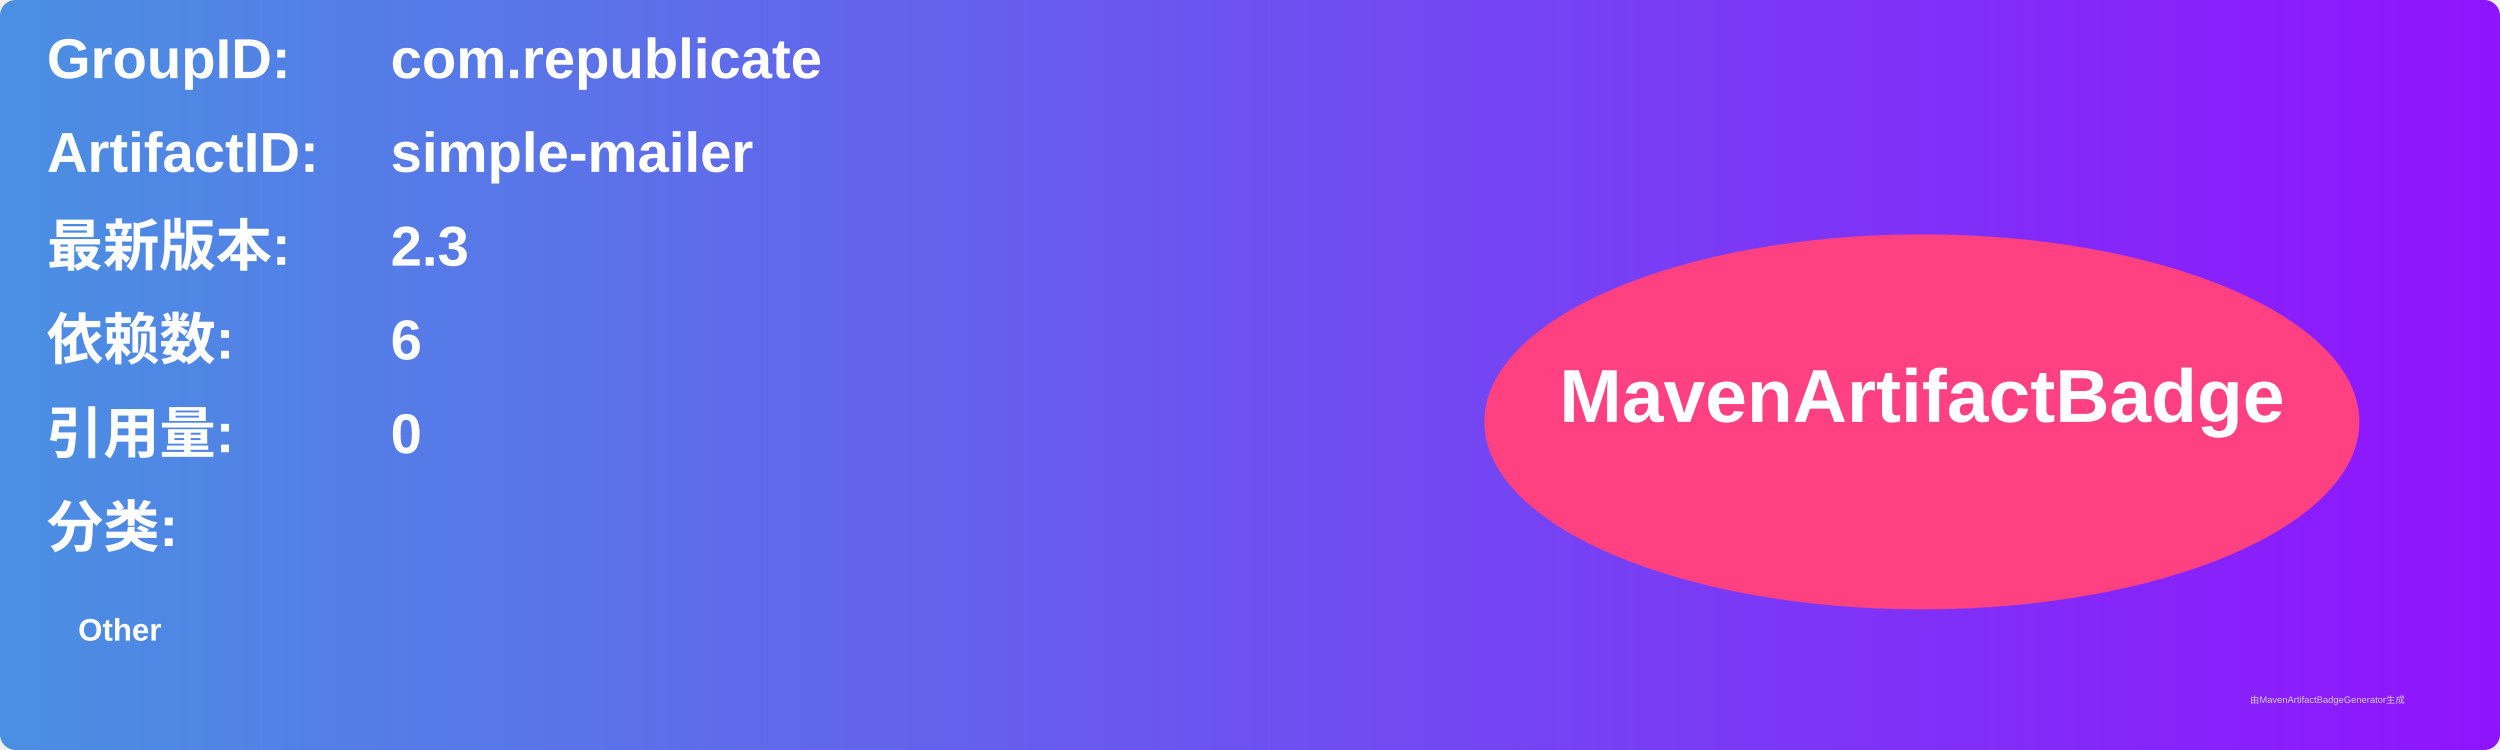
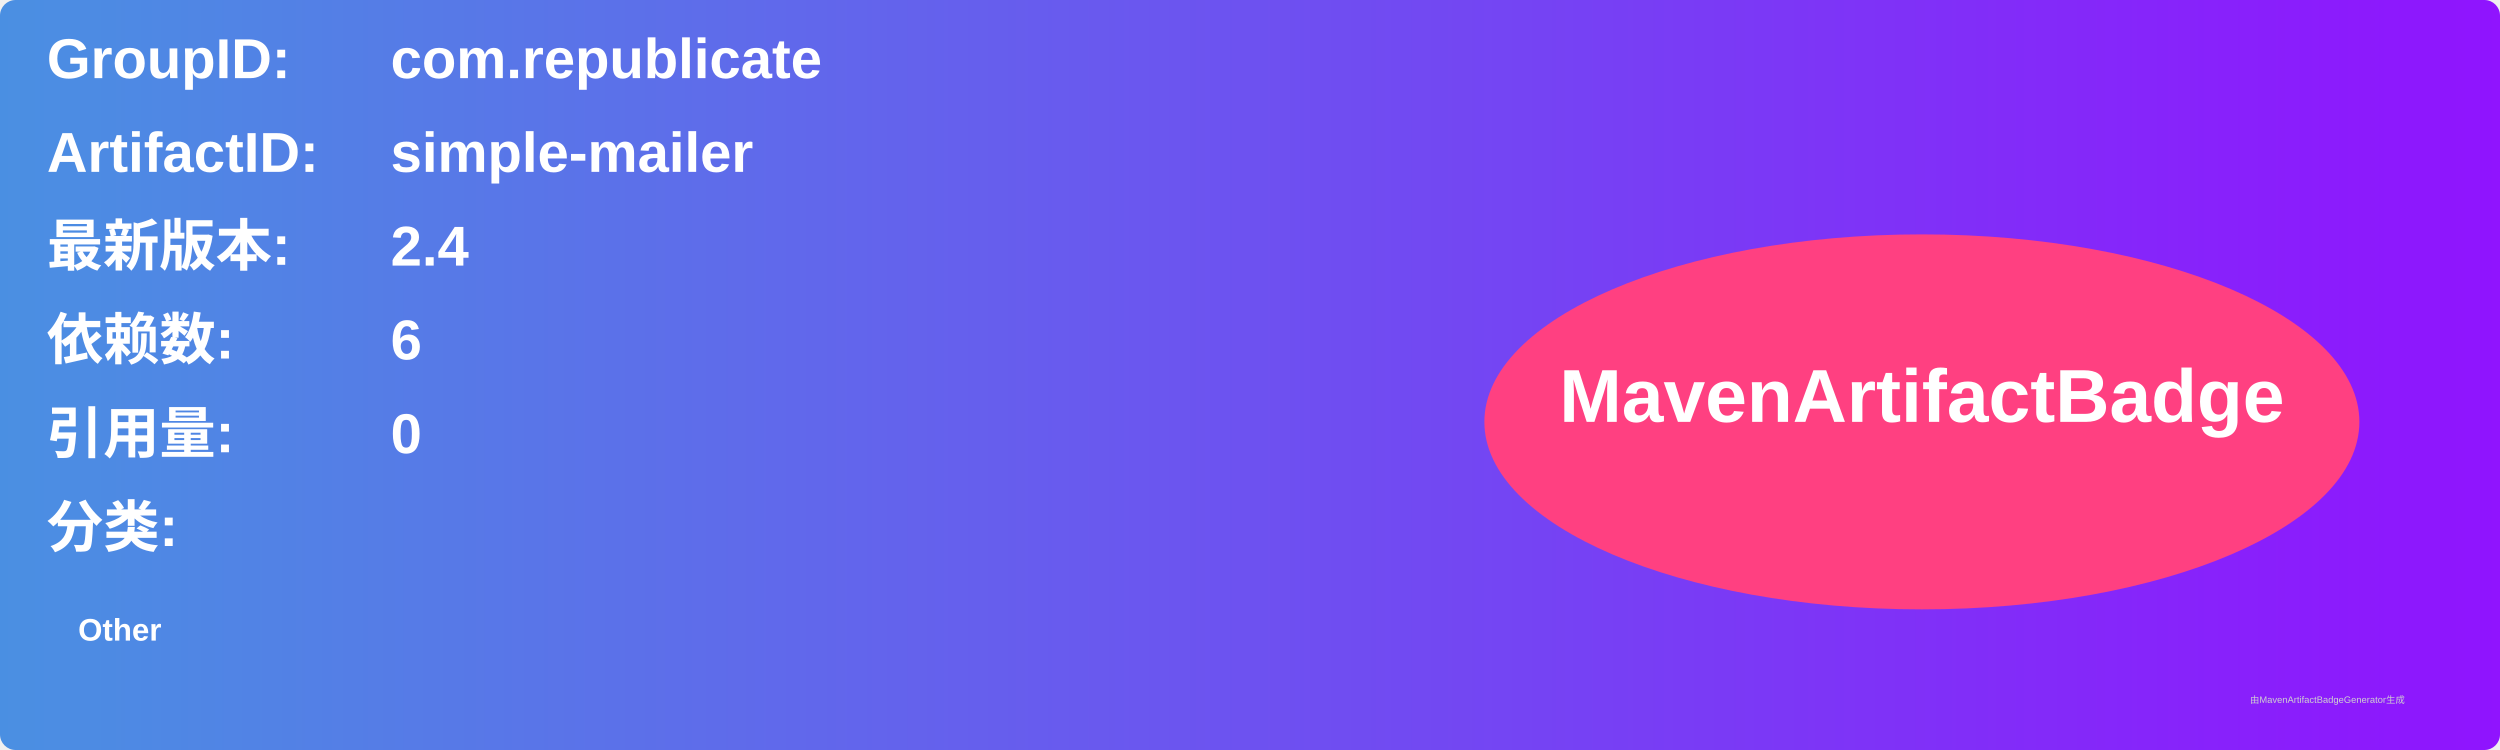
<svg xmlns="http://www.w3.org/2000/svg" width="800" height="240" viewBox="0 0 800 240">
  <linearGradient id="grad" x1="0%" y1="0%" x2="100%" y2="0%">
    <stop offset="0%" stop-color="#4a90e2" />
    <stop offset="100%" stop-color="#9013fe" />
  </linearGradient>
  <rect width="100%" height="100%" rx="5" ry="5" fill="url(#grad)" />
  <g transform="translate(15, 15)">
    <text x="0" y="10" font-family="Arial" font-size="18" fill="white" font-weight="bold" width="260">GroupID:</text>
    <text x="110" y="10" font-family="Arial" font-size="18" fill="white" font-weight="bold" width="460">com.republicate</text>
    <text x="0" y="40" font-family="Arial" font-size="18" fill="white" font-weight="bold" width="260">ArtifactID:</text>
    <text x="110" y="40" font-family="Arial" font-size="18" fill="white" font-weight="bold" width="460">simple-mailer</text>
    <text x="0" y="70" font-family="Arial" font-size="18" fill="white" font-weight="bold">最新版本:</text>
    <text x="110" y="70" font-family="Arial" font-size="18" fill="white" font-weight="bold">
-       <tspan font-weight="bold">2.3</tspan>
+       <tspan font-weight="bold">2.4</tspan>
    </text>
    <text x="0" y="100" font-family="Arial" font-size="18" fill="white" font-weight="bold">依赖数: </text>
    <text x="110" y="100" font-family="Arial" font-size="18" fill="white">
      <tspan font-weight="bold">6</tspan>
    </text>
    <text x="0" y="130" font-family="Arial" font-size="18" fill="white" font-weight="bold">引用量: </text>
    <text x="110" y="130" font-family="Arial" font-size="18" fill="white">
      <tspan font-weight="bold">0</tspan>
    </text>
    <text x="0" y="160" font-family="Arial" font-size="18" fill="white" font-weight="bold">分类:</text>
    <text x="10" y="190" font-family="Arial" font-size="10" fill="white">
      <tspan font-weight="bold">Other</tspan>
    </text>
    <ellipse cx="600" cy="120" rx="140" ry="60" fill="#ff4081" />
    <text x="600" y="120" text-anchor="middle" font-family="Arial" font-size="24" fill="white" font-weight="bold">MavenArtifactBadge</text>
  </g>
  <text x="720" y="225" font-family="Arial" font-size="3" fill="#d0d0d0">由MavenArtifactBadgeGenerator生成</text>
</svg>
